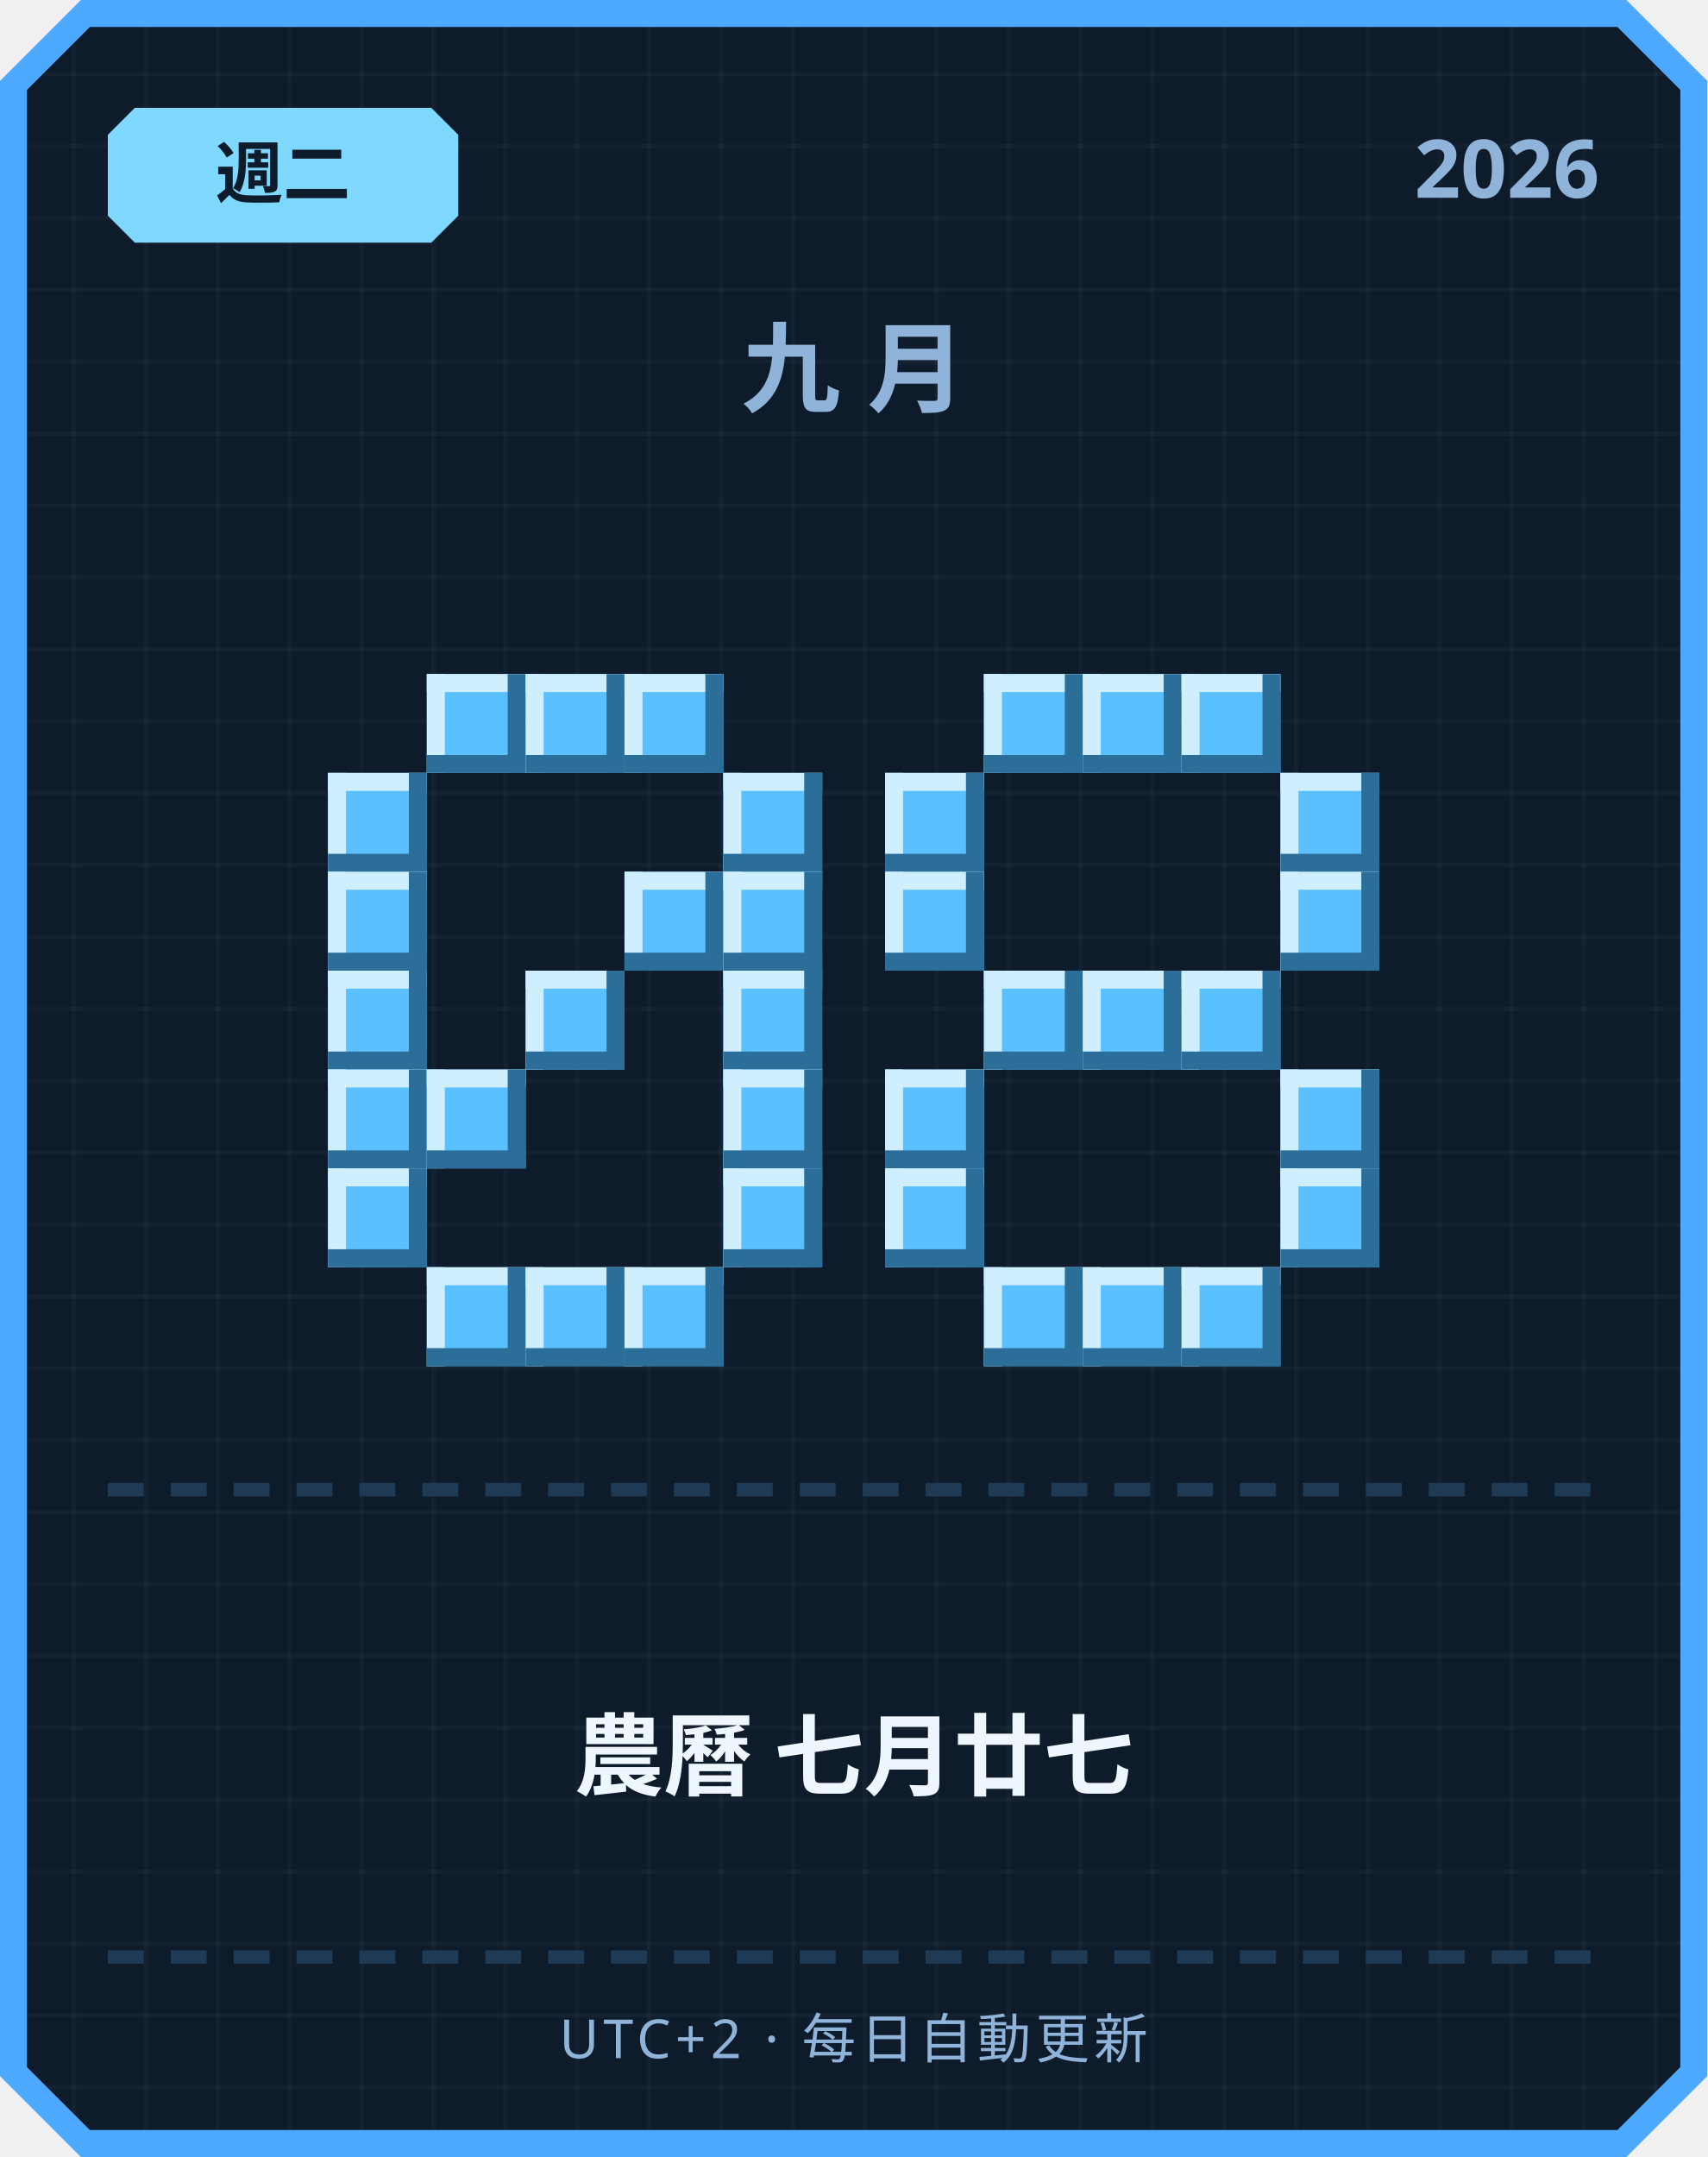
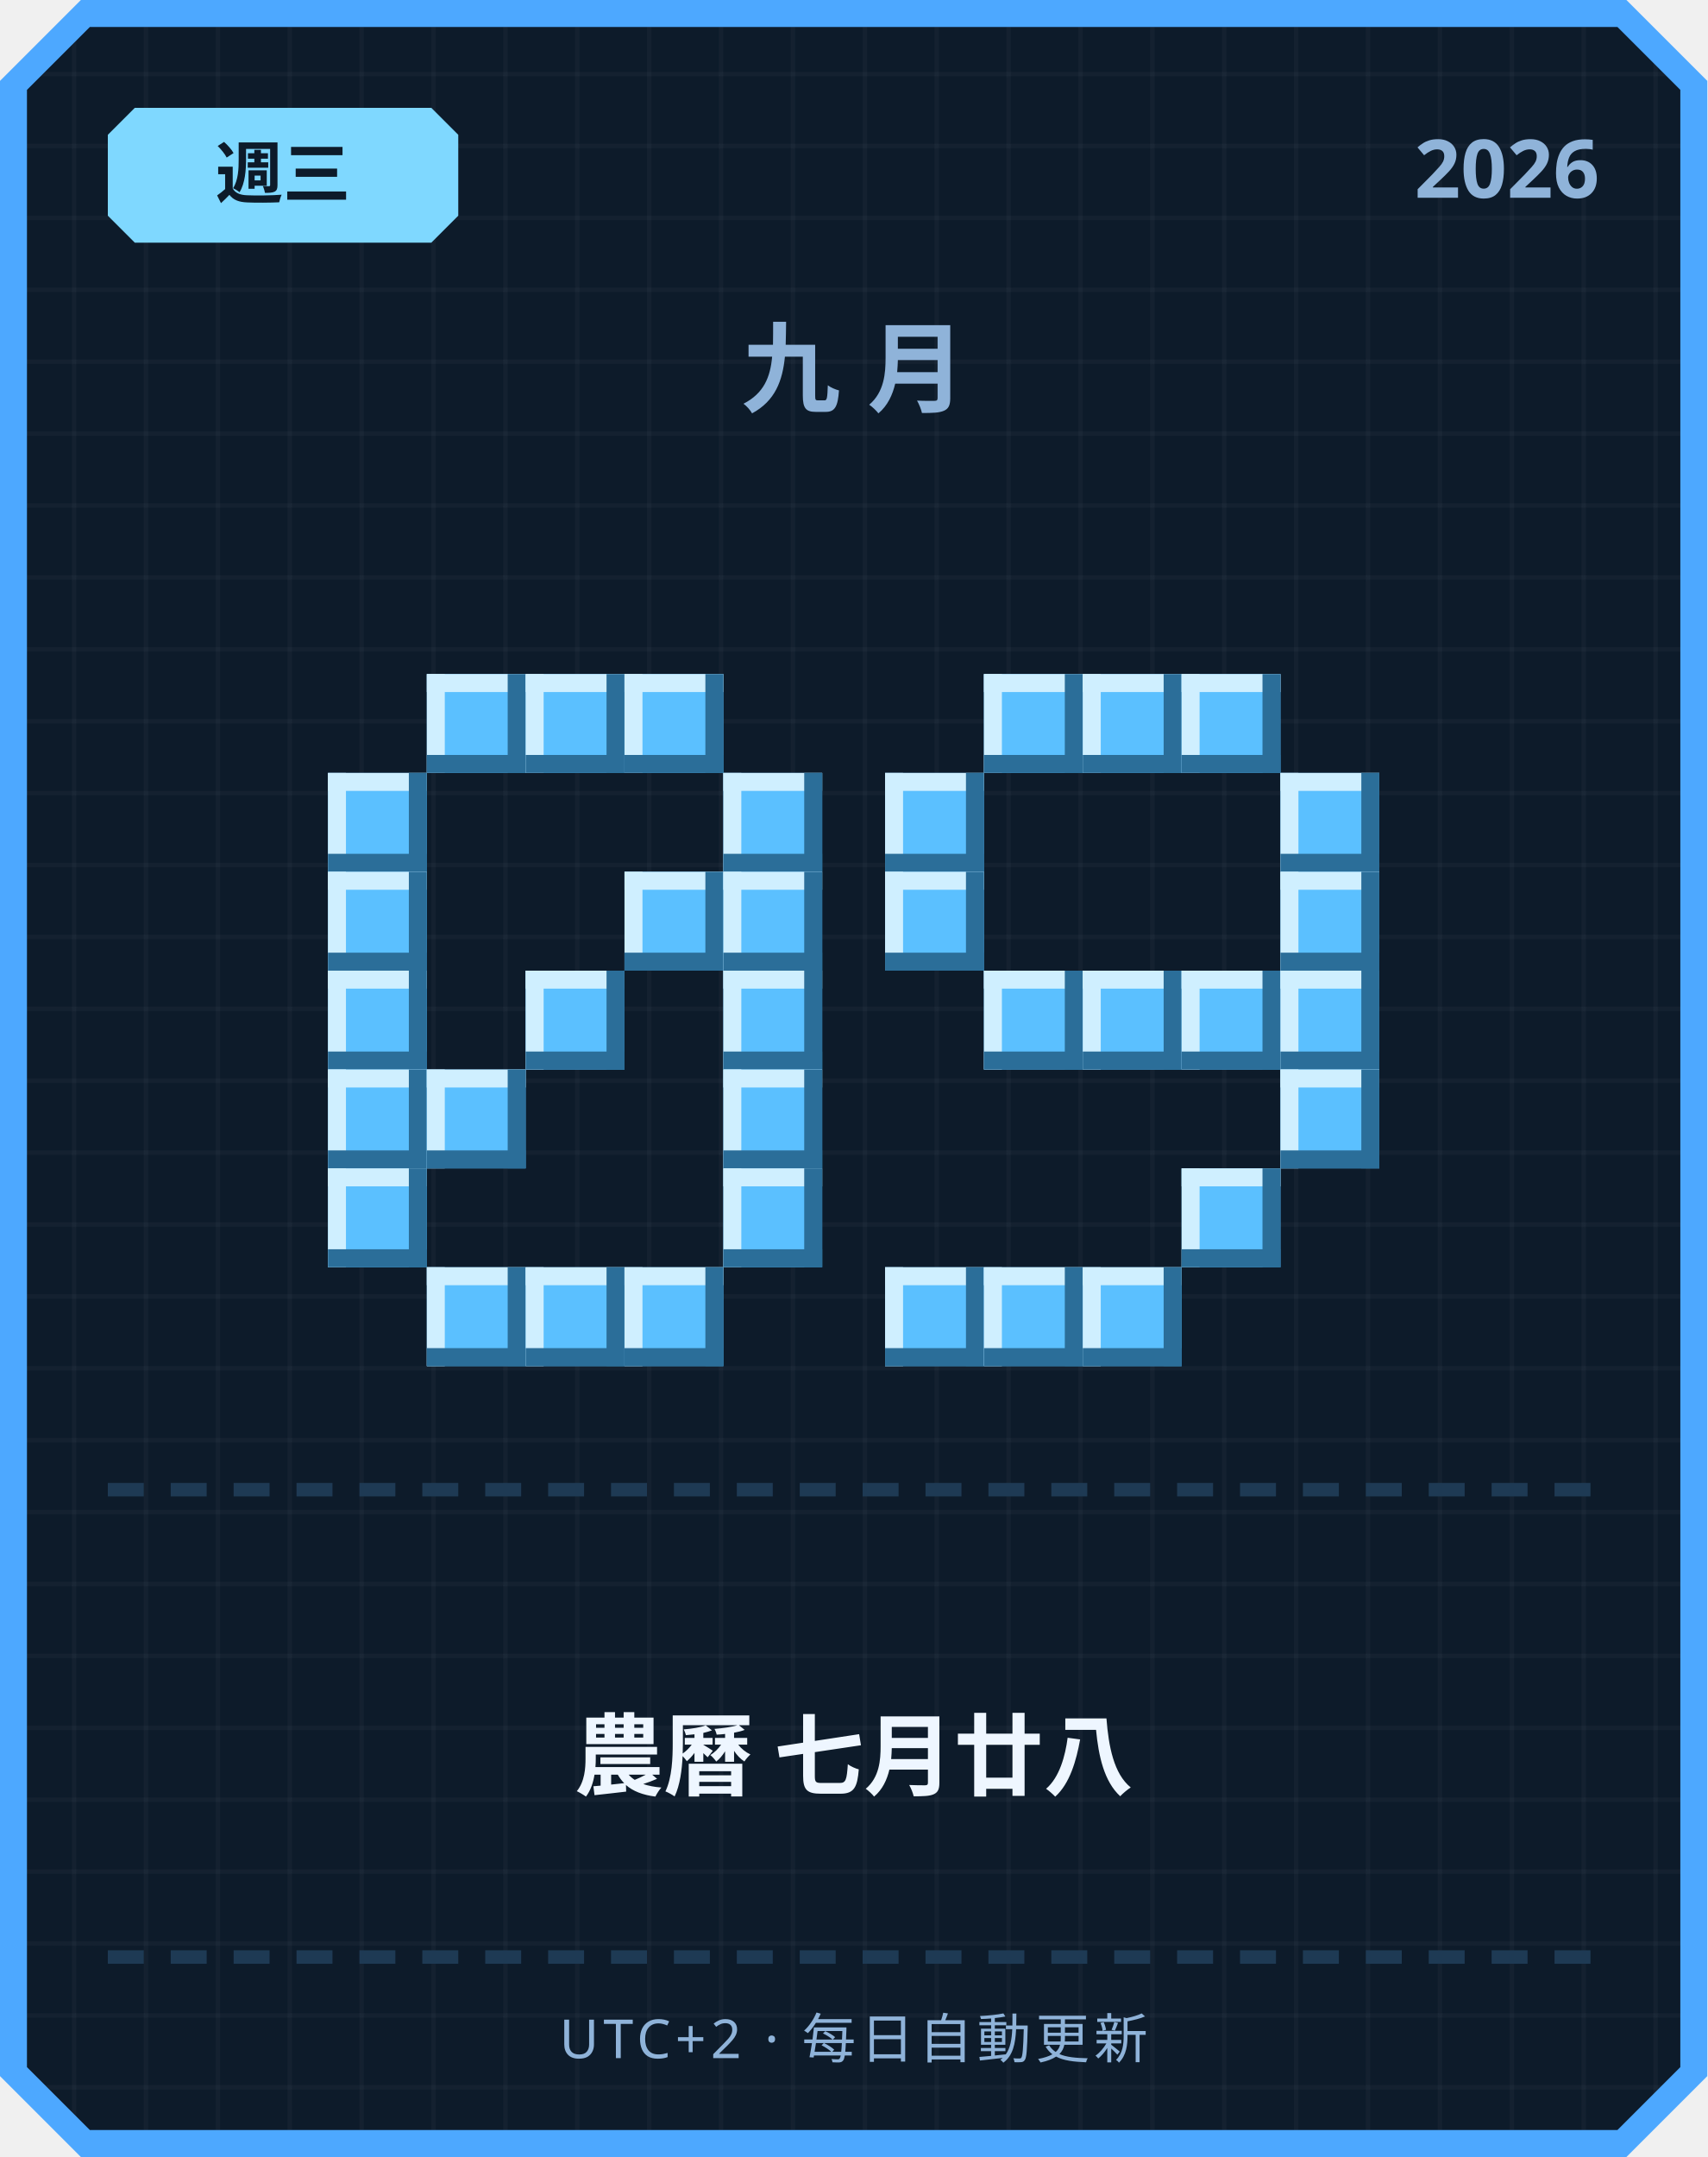
<svg xmlns="http://www.w3.org/2000/svg" width="380" height="480" viewBox="0 0 380 480">
  <defs>
    <pattern id="grid" width="16" height="16" patternUnits="userSpaceOnUse">
      <rect width="16" height="16" fill="#0d1b2a" />
      <rect width="1" height="16" fill="#ffffff" opacity="0.03" />
      <rect width="16" height="1" fill="#ffffff" opacity="0.03" />
    </pattern>
  </defs>
  <path d="M 18,0 L 362,0 L 380,18 L 380,462 L 362,480 L 18,480 L 0,462 L 0,18 Z" fill="#4da8ff" />
  <path d="M 20,6 L 360,6 L 374,20 L 374,460 L 360,474 L 20,474 L 6,460 L 6,20 Z" fill="url(#grid)" />
  <path d="M 30,24 L 96,24 L 102,30 L 102,48 L 96,54 L 30,54 L 24,48 L 24,30 Z" fill="#7fd8ff" />
-   <text x="63" y="44" text-anchor="middle" font-family="'Segoe UI', sans-serif" font-size="15" font-weight="700" fill="#0d1b2a">週二</text>
+   <text x="63" y="44" text-anchor="middle" font-family="'Segoe UI', sans-serif" font-size="15" font-weight="700" fill="#0d1b2a">週三</text>
  <text x="356" y="44" text-anchor="end" font-family="'Segoe UI', sans-serif" font-size="18" font-weight="700" fill="#8fb3d9">2026</text>
  <text x="190" y="90" text-anchor="middle" font-family="'Segoe UI', sans-serif" font-size="22" font-weight="700" letter-spacing="6" fill="#8fb3d9">九月</text>
  <rect x="95" y="150" width="22" height="22" fill="#5bc0ff" />
  <rect x="95" y="150" width="22" height="4" fill="#cfefff" />
  <rect x="95" y="150" width="4" height="22" fill="#cfefff" />
  <rect x="95" y="168" width="22" height="4" fill="#2b6e99" />
  <rect x="113" y="150" width="4" height="22" fill="#2b6e99" />
  <rect x="117" y="150" width="22" height="22" fill="#5bc0ff" />
  <rect x="117" y="150" width="22" height="4" fill="#cfefff" />
  <rect x="117" y="150" width="4" height="22" fill="#cfefff" />
  <rect x="117" y="168" width="22" height="4" fill="#2b6e99" />
  <rect x="135" y="150" width="4" height="22" fill="#2b6e99" />
  <rect x="139" y="150" width="22" height="22" fill="#5bc0ff" />
  <rect x="139" y="150" width="22" height="4" fill="#cfefff" />
  <rect x="139" y="150" width="4" height="22" fill="#cfefff" />
  <rect x="139" y="168" width="22" height="4" fill="#2b6e99" />
  <rect x="157" y="150" width="4" height="22" fill="#2b6e99" />
  <rect x="73" y="172" width="22" height="22" fill="#5bc0ff" />
  <rect x="73" y="172" width="22" height="4" fill="#cfefff" />
  <rect x="73" y="172" width="4" height="22" fill="#cfefff" />
  <rect x="73" y="190" width="22" height="4" fill="#2b6e99" />
  <rect x="91" y="172" width="4" height="22" fill="#2b6e99" />
  <rect x="161" y="172" width="22" height="22" fill="#5bc0ff" />
  <rect x="161" y="172" width="22" height="4" fill="#cfefff" />
  <rect x="161" y="172" width="4" height="22" fill="#cfefff" />
  <rect x="161" y="190" width="22" height="4" fill="#2b6e99" />
  <rect x="179" y="172" width="4" height="22" fill="#2b6e99" />
  <rect x="73" y="194" width="22" height="22" fill="#5bc0ff" />
  <rect x="73" y="194" width="22" height="4" fill="#cfefff" />
  <rect x="73" y="194" width="4" height="22" fill="#cfefff" />
  <rect x="73" y="212" width="22" height="4" fill="#2b6e99" />
  <rect x="91" y="194" width="4" height="22" fill="#2b6e99" />
  <rect x="139" y="194" width="22" height="22" fill="#5bc0ff" />
  <rect x="139" y="194" width="22" height="4" fill="#cfefff" />
  <rect x="139" y="194" width="4" height="22" fill="#cfefff" />
  <rect x="139" y="212" width="22" height="4" fill="#2b6e99" />
  <rect x="157" y="194" width="4" height="22" fill="#2b6e99" />
  <rect x="161" y="194" width="22" height="22" fill="#5bc0ff" />
  <rect x="161" y="194" width="22" height="4" fill="#cfefff" />
  <rect x="161" y="194" width="4" height="22" fill="#cfefff" />
  <rect x="161" y="212" width="22" height="4" fill="#2b6e99" />
  <rect x="179" y="194" width="4" height="22" fill="#2b6e99" />
  <rect x="73" y="216" width="22" height="22" fill="#5bc0ff" />
  <rect x="73" y="216" width="22" height="4" fill="#cfefff" />
  <rect x="73" y="216" width="4" height="22" fill="#cfefff" />
  <rect x="73" y="234" width="22" height="4" fill="#2b6e99" />
  <rect x="91" y="216" width="4" height="22" fill="#2b6e99" />
  <rect x="117" y="216" width="22" height="22" fill="#5bc0ff" />
  <rect x="117" y="216" width="22" height="4" fill="#cfefff" />
  <rect x="117" y="216" width="4" height="22" fill="#cfefff" />
  <rect x="117" y="234" width="22" height="4" fill="#2b6e99" />
  <rect x="135" y="216" width="4" height="22" fill="#2b6e99" />
  <rect x="161" y="216" width="22" height="22" fill="#5bc0ff" />
  <rect x="161" y="216" width="22" height="4" fill="#cfefff" />
  <rect x="161" y="216" width="4" height="22" fill="#cfefff" />
  <rect x="161" y="234" width="22" height="4" fill="#2b6e99" />
  <rect x="179" y="216" width="4" height="22" fill="#2b6e99" />
  <rect x="73" y="238" width="22" height="22" fill="#5bc0ff" />
  <rect x="73" y="238" width="22" height="4" fill="#cfefff" />
  <rect x="73" y="238" width="4" height="22" fill="#cfefff" />
  <rect x="73" y="256" width="22" height="4" fill="#2b6e99" />
  <rect x="91" y="238" width="4" height="22" fill="#2b6e99" />
  <rect x="95" y="238" width="22" height="22" fill="#5bc0ff" />
  <rect x="95" y="238" width="22" height="4" fill="#cfefff" />
  <rect x="95" y="238" width="4" height="22" fill="#cfefff" />
  <rect x="95" y="256" width="22" height="4" fill="#2b6e99" />
  <rect x="113" y="238" width="4" height="22" fill="#2b6e99" />
  <rect x="161" y="238" width="22" height="22" fill="#5bc0ff" />
  <rect x="161" y="238" width="22" height="4" fill="#cfefff" />
  <rect x="161" y="238" width="4" height="22" fill="#cfefff" />
  <rect x="161" y="256" width="22" height="4" fill="#2b6e99" />
  <rect x="179" y="238" width="4" height="22" fill="#2b6e99" />
  <rect x="73" y="260" width="22" height="22" fill="#5bc0ff" />
  <rect x="73" y="260" width="22" height="4" fill="#cfefff" />
  <rect x="73" y="260" width="4" height="22" fill="#cfefff" />
  <rect x="73" y="278" width="22" height="4" fill="#2b6e99" />
  <rect x="91" y="260" width="4" height="22" fill="#2b6e99" />
  <rect x="161" y="260" width="22" height="22" fill="#5bc0ff" />
  <rect x="161" y="260" width="22" height="4" fill="#cfefff" />
  <rect x="161" y="260" width="4" height="22" fill="#cfefff" />
  <rect x="161" y="278" width="22" height="4" fill="#2b6e99" />
  <rect x="179" y="260" width="4" height="22" fill="#2b6e99" />
  <rect x="95" y="282" width="22" height="22" fill="#5bc0ff" />
  <rect x="95" y="282" width="22" height="4" fill="#cfefff" />
  <rect x="95" y="282" width="4" height="22" fill="#cfefff" />
  <rect x="95" y="300" width="22" height="4" fill="#2b6e99" />
  <rect x="113" y="282" width="4" height="22" fill="#2b6e99" />
  <rect x="117" y="282" width="22" height="22" fill="#5bc0ff" />
  <rect x="117" y="282" width="22" height="4" fill="#cfefff" />
  <rect x="117" y="282" width="4" height="22" fill="#cfefff" />
  <rect x="117" y="300" width="22" height="4" fill="#2b6e99" />
  <rect x="135" y="282" width="4" height="22" fill="#2b6e99" />
  <rect x="139" y="282" width="22" height="22" fill="#5bc0ff" />
  <rect x="139" y="282" width="22" height="4" fill="#cfefff" />
  <rect x="139" y="282" width="4" height="22" fill="#cfefff" />
  <rect x="139" y="300" width="22" height="4" fill="#2b6e99" />
  <rect x="157" y="282" width="4" height="22" fill="#2b6e99" />
  <rect x="219" y="150" width="22" height="22" fill="#5bc0ff" />
  <rect x="219" y="150" width="22" height="4" fill="#cfefff" />
  <rect x="219" y="150" width="4" height="22" fill="#cfefff" />
  <rect x="219" y="168" width="22" height="4" fill="#2b6e99" />
  <rect x="237" y="150" width="4" height="22" fill="#2b6e99" />
  <rect x="241" y="150" width="22" height="22" fill="#5bc0ff" />
  <rect x="241" y="150" width="22" height="4" fill="#cfefff" />
  <rect x="241" y="150" width="4" height="22" fill="#cfefff" />
  <rect x="241" y="168" width="22" height="4" fill="#2b6e99" />
  <rect x="259" y="150" width="4" height="22" fill="#2b6e99" />
  <rect x="263" y="150" width="22" height="22" fill="#5bc0ff" />
  <rect x="263" y="150" width="22" height="4" fill="#cfefff" />
  <rect x="263" y="150" width="4" height="22" fill="#cfefff" />
  <rect x="263" y="168" width="22" height="4" fill="#2b6e99" />
  <rect x="281" y="150" width="4" height="22" fill="#2b6e99" />
  <rect x="197" y="172" width="22" height="22" fill="#5bc0ff" />
  <rect x="197" y="172" width="22" height="4" fill="#cfefff" />
  <rect x="197" y="172" width="4" height="22" fill="#cfefff" />
  <rect x="197" y="190" width="22" height="4" fill="#2b6e99" />
  <rect x="215" y="172" width="4" height="22" fill="#2b6e99" />
  <rect x="285" y="172" width="22" height="22" fill="#5bc0ff" />
  <rect x="285" y="172" width="22" height="4" fill="#cfefff" />
  <rect x="285" y="172" width="4" height="22" fill="#cfefff" />
  <rect x="285" y="190" width="22" height="4" fill="#2b6e99" />
  <rect x="303" y="172" width="4" height="22" fill="#2b6e99" />
  <rect x="197" y="194" width="22" height="22" fill="#5bc0ff" />
  <rect x="197" y="194" width="22" height="4" fill="#cfefff" />
  <rect x="197" y="194" width="4" height="22" fill="#cfefff" />
  <rect x="197" y="212" width="22" height="4" fill="#2b6e99" />
  <rect x="215" y="194" width="4" height="22" fill="#2b6e99" />
  <rect x="285" y="194" width="22" height="22" fill="#5bc0ff" />
  <rect x="285" y="194" width="22" height="4" fill="#cfefff" />
  <rect x="285" y="194" width="4" height="22" fill="#cfefff" />
  <rect x="285" y="212" width="22" height="4" fill="#2b6e99" />
  <rect x="303" y="194" width="4" height="22" fill="#2b6e99" />
  <rect x="219" y="216" width="22" height="22" fill="#5bc0ff" />
  <rect x="219" y="216" width="22" height="4" fill="#cfefff" />
  <rect x="219" y="216" width="4" height="22" fill="#cfefff" />
  <rect x="219" y="234" width="22" height="4" fill="#2b6e99" />
  <rect x="237" y="216" width="4" height="22" fill="#2b6e99" />
  <rect x="241" y="216" width="22" height="22" fill="#5bc0ff" />
  <rect x="241" y="216" width="22" height="4" fill="#cfefff" />
  <rect x="241" y="216" width="4" height="22" fill="#cfefff" />
  <rect x="241" y="234" width="22" height="4" fill="#2b6e99" />
  <rect x="259" y="216" width="4" height="22" fill="#2b6e99" />
  <rect x="263" y="216" width="22" height="22" fill="#5bc0ff" />
  <rect x="263" y="216" width="22" height="4" fill="#cfefff" />
  <rect x="263" y="216" width="4" height="22" fill="#cfefff" />
  <rect x="263" y="234" width="22" height="4" fill="#2b6e99" />
  <rect x="281" y="216" width="4" height="22" fill="#2b6e99" />
-   <rect x="197" y="238" width="22" height="22" fill="#5bc0ff" />
-   <rect x="197" y="238" width="22" height="4" fill="#cfefff" />
-   <rect x="197" y="238" width="4" height="22" fill="#cfefff" />
-   <rect x="197" y="256" width="22" height="4" fill="#2b6e99" />
-   <rect x="215" y="238" width="4" height="22" fill="#2b6e99" />
+   <rect x="285" y="216" width="22" height="22" fill="#5bc0ff" />
+   <rect x="285" y="216" width="22" height="4" fill="#cfefff" />
+   <rect x="285" y="216" width="4" height="22" fill="#cfefff" />
+   <rect x="285" y="234" width="22" height="4" fill="#2b6e99" />
+   <rect x="303" y="216" width="4" height="22" fill="#2b6e99" />
  <rect x="285" y="238" width="22" height="22" fill="#5bc0ff" />
  <rect x="285" y="238" width="22" height="4" fill="#cfefff" />
  <rect x="285" y="238" width="4" height="22" fill="#cfefff" />
  <rect x="285" y="256" width="22" height="4" fill="#2b6e99" />
  <rect x="303" y="238" width="4" height="22" fill="#2b6e99" />
-   <rect x="197" y="260" width="22" height="22" fill="#5bc0ff" />
-   <rect x="197" y="260" width="22" height="4" fill="#cfefff" />
-   <rect x="197" y="260" width="4" height="22" fill="#cfefff" />
-   <rect x="197" y="278" width="22" height="4" fill="#2b6e99" />
-   <rect x="215" y="260" width="4" height="22" fill="#2b6e99" />
-   <rect x="285" y="260" width="22" height="22" fill="#5bc0ff" />
-   <rect x="285" y="260" width="22" height="4" fill="#cfefff" />
-   <rect x="285" y="260" width="4" height="22" fill="#cfefff" />
-   <rect x="285" y="278" width="22" height="4" fill="#2b6e99" />
-   <rect x="303" y="260" width="4" height="22" fill="#2b6e99" />
+   <rect x="263" y="260" width="22" height="22" fill="#5bc0ff" />
+   <rect x="263" y="260" width="22" height="4" fill="#cfefff" />
+   <rect x="263" y="260" width="4" height="22" fill="#cfefff" />
+   <rect x="263" y="278" width="22" height="4" fill="#2b6e99" />
+   <rect x="281" y="260" width="4" height="22" fill="#2b6e99" />
+   <rect x="197" y="282" width="22" height="22" fill="#5bc0ff" />
+   <rect x="197" y="282" width="22" height="4" fill="#cfefff" />
+   <rect x="197" y="282" width="4" height="22" fill="#cfefff" />
+   <rect x="197" y="300" width="22" height="4" fill="#2b6e99" />
+   <rect x="215" y="282" width="4" height="22" fill="#2b6e99" />
  <rect x="219" y="282" width="22" height="22" fill="#5bc0ff" />
  <rect x="219" y="282" width="22" height="4" fill="#cfefff" />
  <rect x="219" y="282" width="4" height="22" fill="#cfefff" />
  <rect x="219" y="300" width="22" height="4" fill="#2b6e99" />
  <rect x="237" y="282" width="4" height="22" fill="#2b6e99" />
  <rect x="241" y="282" width="22" height="22" fill="#5bc0ff" />
  <rect x="241" y="282" width="22" height="4" fill="#cfefff" />
  <rect x="241" y="282" width="4" height="22" fill="#cfefff" />
  <rect x="241" y="300" width="22" height="4" fill="#2b6e99" />
  <rect x="259" y="282" width="4" height="22" fill="#2b6e99" />
-   <rect x="263" y="282" width="22" height="22" fill="#5bc0ff" />
-   <rect x="263" y="282" width="22" height="4" fill="#cfefff" />
-   <rect x="263" y="282" width="4" height="22" fill="#cfefff" />
-   <rect x="263" y="300" width="22" height="4" fill="#2b6e99" />
-   <rect x="281" y="282" width="4" height="22" fill="#2b6e99" />
  <rect x="24" y="330" width="8" height="3" fill="#1e3a54" />
  <rect x="38" y="330" width="8" height="3" fill="#1e3a54" />
  <rect x="52" y="330" width="8" height="3" fill="#1e3a54" />
  <rect x="66" y="330" width="8" height="3" fill="#1e3a54" />
  <rect x="80" y="330" width="8" height="3" fill="#1e3a54" />
  <rect x="94" y="330" width="8" height="3" fill="#1e3a54" />
  <rect x="108" y="330" width="8" height="3" fill="#1e3a54" />
  <rect x="122" y="330" width="8" height="3" fill="#1e3a54" />
  <rect x="136" y="330" width="8" height="3" fill="#1e3a54" />
  <rect x="150" y="330" width="8" height="3" fill="#1e3a54" />
  <rect x="164" y="330" width="8" height="3" fill="#1e3a54" />
  <rect x="178" y="330" width="8" height="3" fill="#1e3a54" />
  <rect x="192" y="330" width="8" height="3" fill="#1e3a54" />
  <rect x="206" y="330" width="8" height="3" fill="#1e3a54" />
  <rect x="220" y="330" width="8" height="3" fill="#1e3a54" />
  <rect x="234" y="330" width="8" height="3" fill="#1e3a54" />
  <rect x="248" y="330" width="8" height="3" fill="#1e3a54" />
  <rect x="262" y="330" width="8" height="3" fill="#1e3a54" />
  <rect x="276" y="330" width="8" height="3" fill="#1e3a54" />
  <rect x="290" y="330" width="8" height="3" fill="#1e3a54" />
  <rect x="304" y="330" width="8" height="3" fill="#1e3a54" />
  <rect x="318" y="330" width="8" height="3" fill="#1e3a54" />
  <rect x="332" y="330" width="8" height="3" fill="#1e3a54" />
  <rect x="346" y="330" width="8" height="3" fill="#1e3a54" />
-   <text x="190" y="398" text-anchor="middle" font-family="'Segoe UI', 'Microsoft JhengHei', sans-serif" font-size="20" font-weight="700" fill="#eef6ff">農曆 七月廿七</text>
+   <text x="190" y="398" text-anchor="middle" font-family="'Segoe UI', 'Microsoft JhengHei', sans-serif" font-size="20" font-weight="700" fill="#eef6ff">農曆 七月廿八</text>
  <rect x="24" y="434" width="8" height="3" fill="#1e3a54" />
  <rect x="38" y="434" width="8" height="3" fill="#1e3a54" />
  <rect x="52" y="434" width="8" height="3" fill="#1e3a54" />
  <rect x="66" y="434" width="8" height="3" fill="#1e3a54" />
  <rect x="80" y="434" width="8" height="3" fill="#1e3a54" />
  <rect x="94" y="434" width="8" height="3" fill="#1e3a54" />
  <rect x="108" y="434" width="8" height="3" fill="#1e3a54" />
  <rect x="122" y="434" width="8" height="3" fill="#1e3a54" />
  <rect x="136" y="434" width="8" height="3" fill="#1e3a54" />
  <rect x="150" y="434" width="8" height="3" fill="#1e3a54" />
  <rect x="164" y="434" width="8" height="3" fill="#1e3a54" />
  <rect x="178" y="434" width="8" height="3" fill="#1e3a54" />
  <rect x="192" y="434" width="8" height="3" fill="#1e3a54" />
  <rect x="206" y="434" width="8" height="3" fill="#1e3a54" />
  <rect x="220" y="434" width="8" height="3" fill="#1e3a54" />
  <rect x="234" y="434" width="8" height="3" fill="#1e3a54" />
  <rect x="248" y="434" width="8" height="3" fill="#1e3a54" />
  <rect x="262" y="434" width="8" height="3" fill="#1e3a54" />
  <rect x="276" y="434" width="8" height="3" fill="#1e3a54" />
  <rect x="290" y="434" width="8" height="3" fill="#1e3a54" />
  <rect x="304" y="434" width="8" height="3" fill="#1e3a54" />
  <rect x="318" y="434" width="8" height="3" fill="#1e3a54" />
  <rect x="332" y="434" width="8" height="3" fill="#1e3a54" />
  <rect x="346" y="434" width="8" height="3" fill="#1e3a54" />
  <text x="190" y="458" text-anchor="middle" font-family="'Segoe UI', sans-serif" font-size="12" letter-spacing="1" fill="#8fb3d9">UTC+2 · 每日自動更新</text>
</svg>
